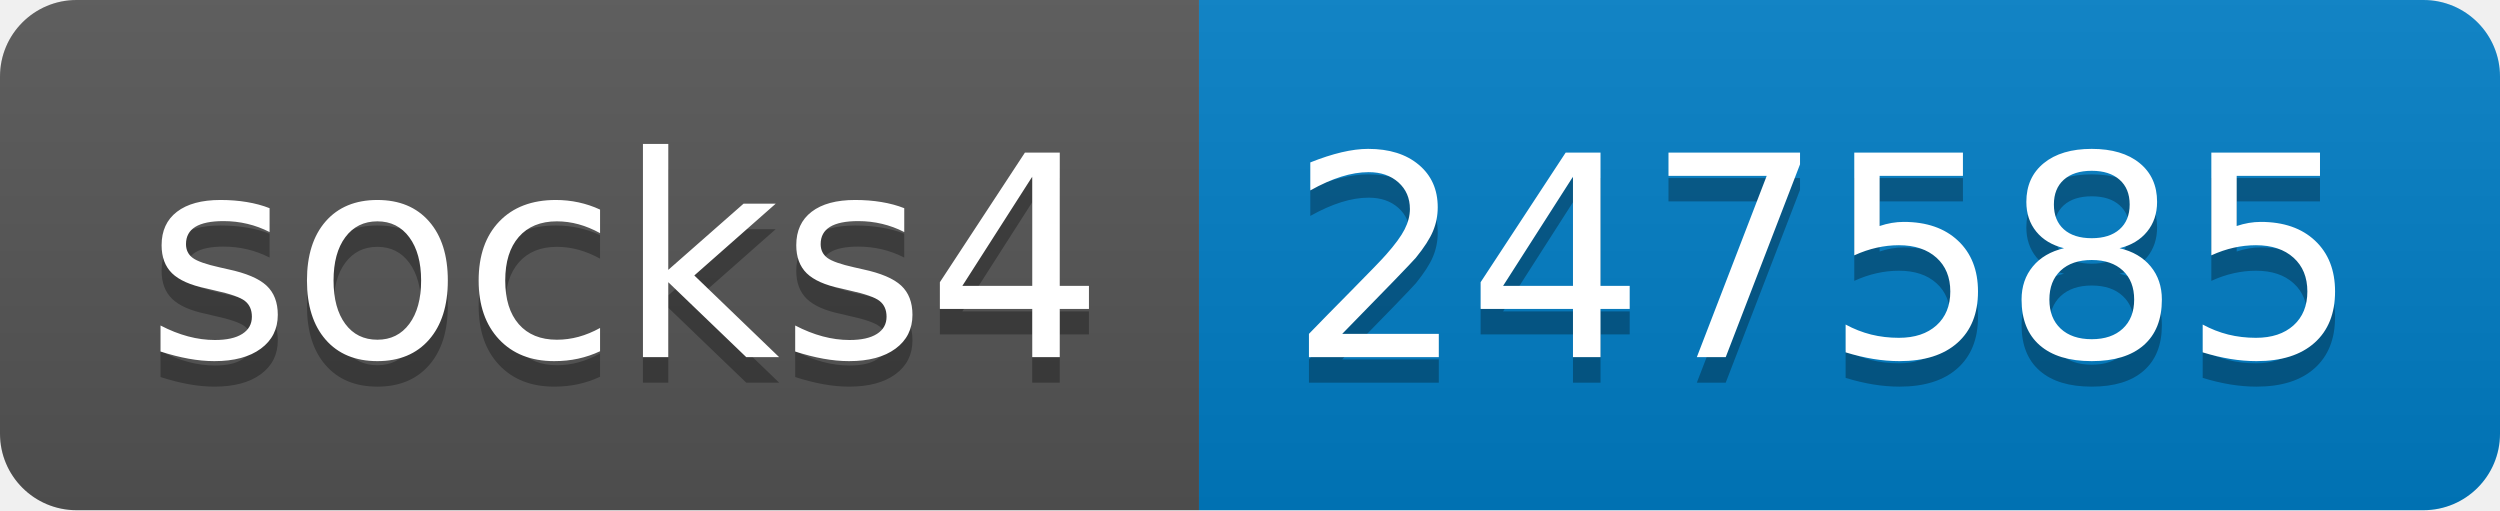
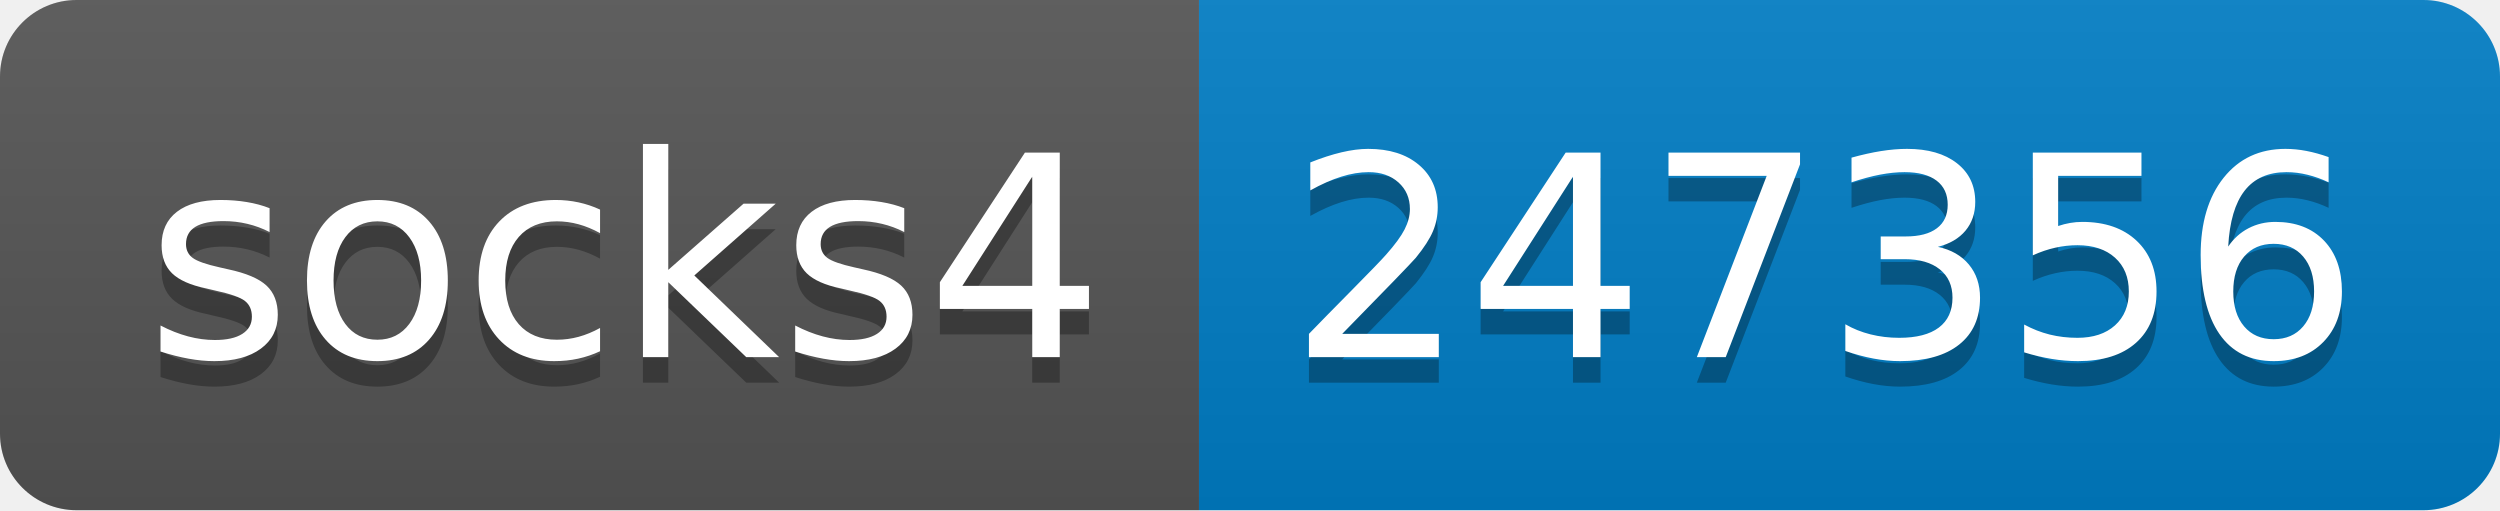
- <svg xmlns="http://www.w3.org/2000/svg" width="98" height="20" role="img" aria-label="socks4: 247585">
+ <svg xmlns="http://www.w3.org/2000/svg" width="98" height="20" role="img" aria-label="socks4: 247356">
  <linearGradient id="s" x2="0" y2="100%">
    <stop offset="0" stop-color="#bbb" stop-opacity=".1" />
    <stop offset="1" stop-opacity=".1" />
  </linearGradient>
  <clipPath id="r">
    <rect width="98" height="20" rx="3" fill="#fff" />
  </clipPath>
  <g clip-path="url(#r)">
    <rect width="47" height="20" fill="#555" />
    <rect x="47" width="51" height="20" fill="#007ec6" />
    <rect width="98" height="20" fill="url(#s)" />
  </g>
  <g fill="#fff" text-anchor="middle" font-family="Verdana,Geneva,DejaVu Sans,sans-serif" text-rendering="geometricPrecision" font-size="110">
    <text aria-hidden="true" x="245" y="150" fill="#010101" fill-opacity=".3" transform="scale(.1)" textLength="370">socks4</text>
    <text x="245" y="140" transform="scale(.1)" fill="#fff" textLength="370">socks4</text>
-     <text aria-hidden="true" x="715" y="150" fill="#010101" fill-opacity=".3" transform="scale(.1)" textLength="410">247585</text>
-     <text x="715" y="140" transform="scale(.1)" fill="#fff" textLength="410">247585</text>
+     <text aria-hidden="true" x="715" y="150" fill="#010101" fill-opacity=".3" transform="scale(.1)" textLength="410">247356</text>
+     <text x="715" y="140" transform="scale(.1)" fill="#fff" textLength="410">247356</text>
  </g>
</svg>
